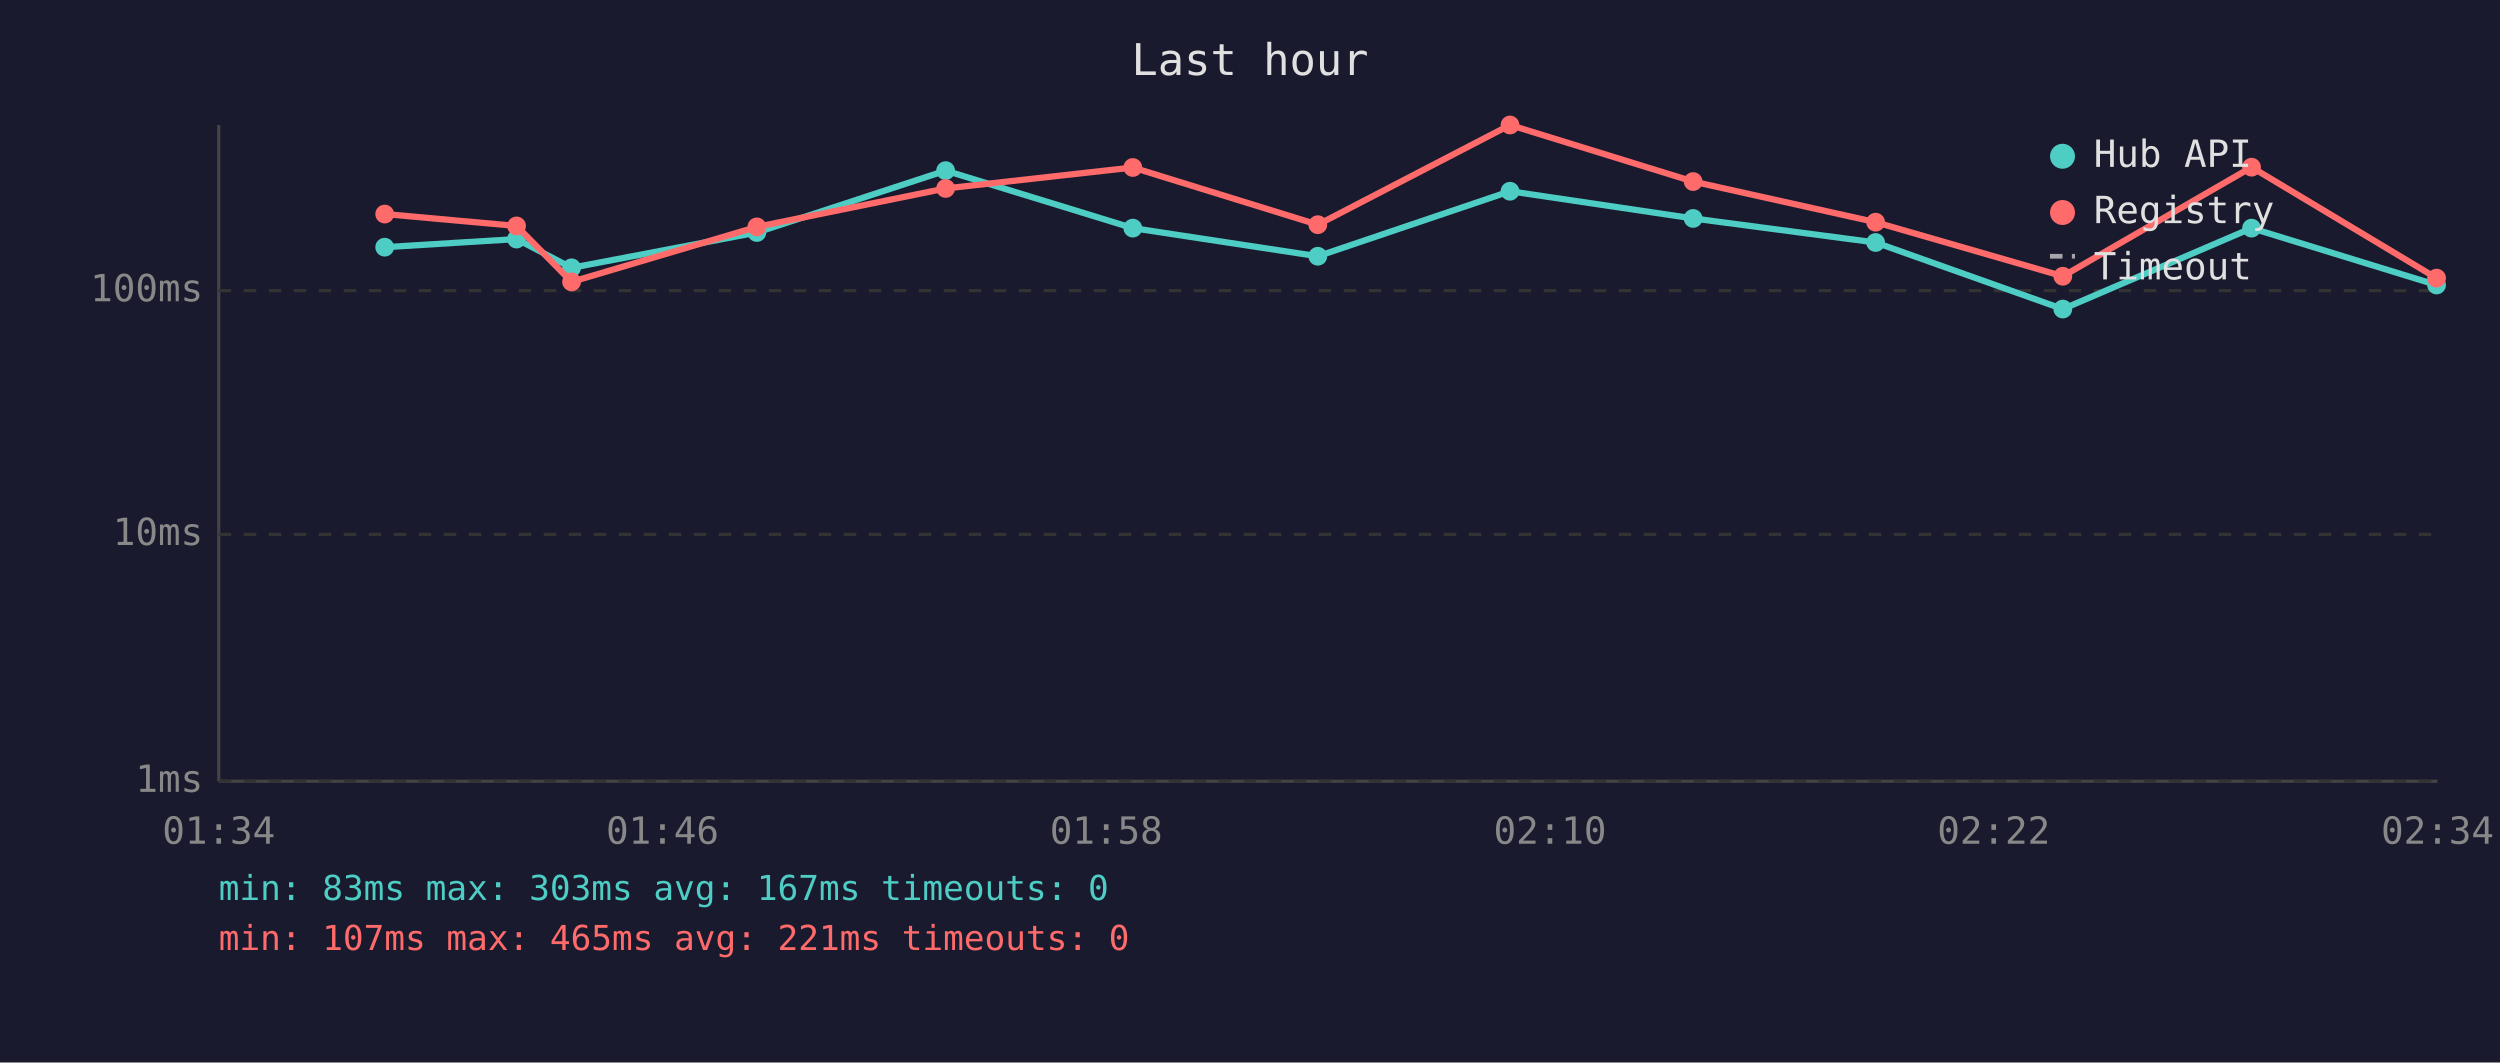
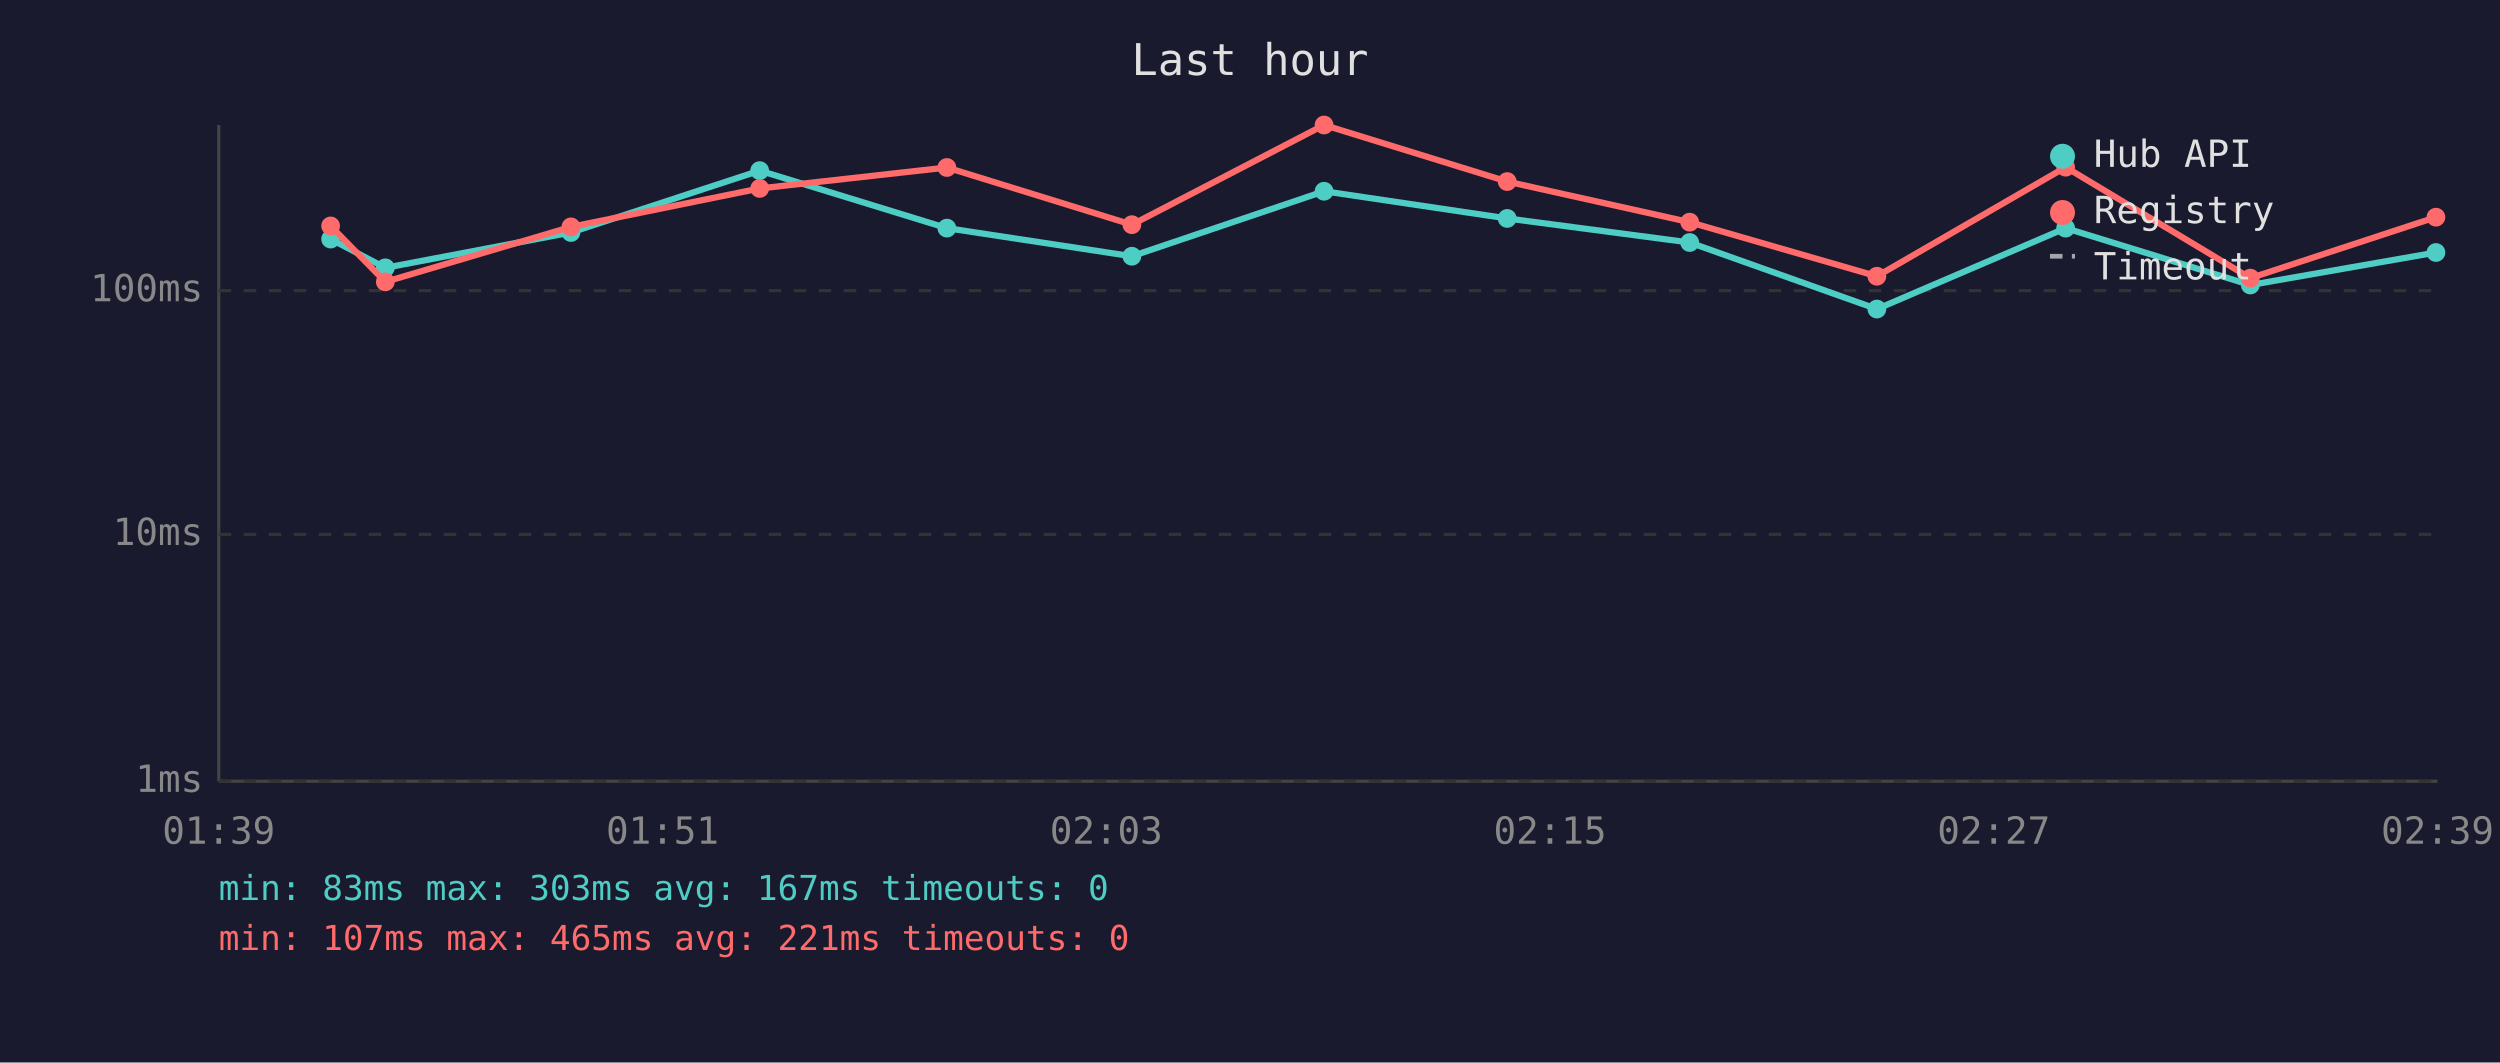
<svg xmlns="http://www.w3.org/2000/svg" viewBox="0 0 800 340" font-family="monospace" font-size="12">
  <rect width="800" height="340" fill="#1a1a2e" />
  <text x="400" y="24" fill="#e0e0e0" font-size="14" text-anchor="middle">Last hour</text>
  <line x1="70" y1="40" x2="70" y2="250" stroke="#444" stroke-width="1" />
  <line x1="70" y1="250" x2="780" y2="250" stroke="#444" stroke-width="1" />
  <line x1="70" y1="250" x2="780" y2="250" stroke="#333" stroke-width="1" stroke-dasharray="4" />
  <text x="65" y="250" fill="#888" text-anchor="end" dominant-baseline="middle">1ms</text>
  <line x1="70" y1="171" x2="780" y2="171" stroke="#333" stroke-width="1" stroke-dasharray="4" />
  <text x="65" y="171" fill="#888" text-anchor="end" dominant-baseline="middle">10ms</text>
  <line x1="70" y1="93" x2="780" y2="93" stroke="#333" stroke-width="1" stroke-dasharray="4" />
  <text x="65" y="93" fill="#888" text-anchor="end" dominant-baseline="middle">100ms</text>
-   <text x="70" y="270" fill="#888" text-anchor="middle">01:34</text>
-   <text x="212" y="270" fill="#888" text-anchor="middle">01:46</text>
-   <text x="354" y="270" fill="#888" text-anchor="middle">01:58</text>
-   <text x="496" y="270" fill="#888" text-anchor="middle">02:10</text>
-   <text x="638" y="270" fill="#888" text-anchor="middle">02:22</text>
-   <text x="780" y="270" fill="#888" text-anchor="middle">02:34</text>
-   <polyline points="123.1,79.1 165.3,76.5 182.9,85.7 242.2,74.4 302.6,54.6 362.5,73.0 421.7,82.0 483.2,61.2 541.8,69.9 600.2,77.6 660.1,98.9 720.5,73.0 779.7,91.2" fill="none" stroke="#4ecdc4" stroke-width="2" opacity="1" />
-   <circle cx="123.1" cy="79.1" r="3" fill="#4ecdc4" />
-   <circle cx="165.3" cy="76.5" r="3" fill="#4ecdc4" />
-   <circle cx="182.9" cy="85.7" r="3" fill="#4ecdc4" />
-   <circle cx="242.2" cy="74.4" r="3" fill="#4ecdc4" />
-   <circle cx="302.6" cy="54.6" r="3" fill="#4ecdc4" />
-   <circle cx="362.5" cy="73.0" r="3" fill="#4ecdc4" />
-   <circle cx="421.7" cy="82.0" r="3" fill="#4ecdc4" />
-   <circle cx="483.2" cy="61.2" r="3" fill="#4ecdc4" />
-   <circle cx="541.8" cy="69.9" r="3" fill="#4ecdc4" />
-   <circle cx="600.2" cy="77.6" r="3" fill="#4ecdc4" />
-   <circle cx="660.1" cy="98.9" r="3" fill="#4ecdc4" />
-   <circle cx="720.5" cy="73.0" r="3" fill="#4ecdc4" />
-   <circle cx="779.7" cy="91.2" r="3" fill="#4ecdc4" />
-   <polyline points="123.1,68.5 165.3,72.3 182.9,90.2 242.2,72.6 302.6,60.3 362.5,53.6 421.7,71.9 483.2,40.0 541.8,58.1 600.2,71.1 660.1,88.4 720.5,53.5 779.7,89.0" fill="none" stroke="#ff6b6b" stroke-width="2" opacity="1" />
-   <circle cx="123.1" cy="68.5" r="3" fill="#ff6b6b" />
-   <circle cx="165.3" cy="72.3" r="3" fill="#ff6b6b" />
-   <circle cx="182.9" cy="90.2" r="3" fill="#ff6b6b" />
-   <circle cx="242.2" cy="72.6" r="3" fill="#ff6b6b" />
-   <circle cx="302.6" cy="60.3" r="3" fill="#ff6b6b" />
-   <circle cx="362.5" cy="53.6" r="3" fill="#ff6b6b" />
-   <circle cx="421.7" cy="71.9" r="3" fill="#ff6b6b" />
-   <circle cx="483.2" cy="40.0" r="3" fill="#ff6b6b" />
-   <circle cx="541.8" cy="58.1" r="3" fill="#ff6b6b" />
-   <circle cx="600.2" cy="71.1" r="3" fill="#ff6b6b" />
-   <circle cx="660.1" cy="88.4" r="3" fill="#ff6b6b" />
-   <circle cx="720.5" cy="53.5" r="3" fill="#ff6b6b" />
-   <circle cx="779.7" cy="89.0" r="3" fill="#ff6b6b" />
+   <text x="70" y="270" fill="#888" text-anchor="middle">01:39</text>
+   <text x="212" y="270" fill="#888" text-anchor="middle">01:51</text>
+   <text x="354" y="270" fill="#888" text-anchor="middle">02:03</text>
+   <text x="496" y="270" fill="#888" text-anchor="middle">02:15</text>
+   <text x="638" y="270" fill="#888" text-anchor="middle">02:27</text>
+   <text x="780" y="270" fill="#888" text-anchor="middle">02:39</text>
+   <polyline points="105.8,76.5 123.3,85.7 182.7,74.4 243.1,54.6 303.0,73.0 362.2,82.0 423.7,61.2 482.3,69.9 540.7,77.6 600.6,98.9 661.0,73.0 720.1,91.2 779.5,80.8" fill="none" stroke="#4ecdc4" stroke-width="2" opacity="1" />
+   <circle cx="105.8" cy="76.5" r="3" fill="#4ecdc4" />
+   <circle cx="123.3" cy="85.7" r="3" fill="#4ecdc4" />
+   <circle cx="182.7" cy="74.4" r="3" fill="#4ecdc4" />
+   <circle cx="243.1" cy="54.6" r="3" fill="#4ecdc4" />
+   <circle cx="303.0" cy="73.0" r="3" fill="#4ecdc4" />
+   <circle cx="362.2" cy="82.0" r="3" fill="#4ecdc4" />
+   <circle cx="423.7" cy="61.2" r="3" fill="#4ecdc4" />
+   <circle cx="482.3" cy="69.9" r="3" fill="#4ecdc4" />
+   <circle cx="540.7" cy="77.6" r="3" fill="#4ecdc4" />
+   <circle cx="600.6" cy="98.9" r="3" fill="#4ecdc4" />
+   <circle cx="661.0" cy="73.0" r="3" fill="#4ecdc4" />
+   <circle cx="720.1" cy="91.2" r="3" fill="#4ecdc4" />
+   <circle cx="779.5" cy="80.8" r="3" fill="#4ecdc4" />
+   <polyline points="105.8,72.3 123.3,90.2 182.7,72.6 243.1,60.3 303.0,53.6 362.2,71.9 423.7,40.0 482.3,58.1 540.7,71.1 600.6,88.4 661.0,53.5 720.1,89.0 779.5,69.5" fill="none" stroke="#ff6b6b" stroke-width="2" opacity="1" />
+   <circle cx="105.8" cy="72.3" r="3" fill="#ff6b6b" />
+   <circle cx="123.3" cy="90.2" r="3" fill="#ff6b6b" />
+   <circle cx="182.7" cy="72.6" r="3" fill="#ff6b6b" />
+   <circle cx="243.1" cy="60.3" r="3" fill="#ff6b6b" />
+   <circle cx="303.0" cy="53.6" r="3" fill="#ff6b6b" />
+   <circle cx="362.2" cy="71.9" r="3" fill="#ff6b6b" />
+   <circle cx="423.7" cy="40.0" r="3" fill="#ff6b6b" />
+   <circle cx="482.3" cy="58.1" r="3" fill="#ff6b6b" />
+   <circle cx="540.7" cy="71.1" r="3" fill="#ff6b6b" />
+   <circle cx="600.6" cy="88.4" r="3" fill="#ff6b6b" />
+   <circle cx="661.0" cy="53.5" r="3" fill="#ff6b6b" />
+   <circle cx="720.1" cy="89.0" r="3" fill="#ff6b6b" />
+   <circle cx="779.5" cy="69.5" r="3" fill="#ff6b6b" />
  <circle cx="660" cy="50" r="4" fill="#4ecdc4" />
  <text x="670" y="50" fill="#e0e0e0" dominant-baseline="middle">Hub API</text>
  <circle cx="660" cy="68" r="4" fill="#ff6b6b" />
  <text x="670" y="68" fill="#e0e0e0" dominant-baseline="middle">Registry</text>
  <line x1="656" y1="82" x2="664" y2="82" stroke="#e0e0e0" stroke-width="1.5" stroke-dasharray="4,3" opacity="0.7" />
  <text x="670" y="86" fill="#e0e0e0" dominant-baseline="middle">Timeout</text>
  <text x="70" y="288" fill="#4ecdc4" font-size="11">min: 83ms  max: 303ms  avg: 167ms  timeouts: 0</text>
  <text x="70" y="304" fill="#ff6b6b" font-size="11">min: 107ms  max: 465ms  avg: 221ms  timeouts: 0</text>
</svg>
